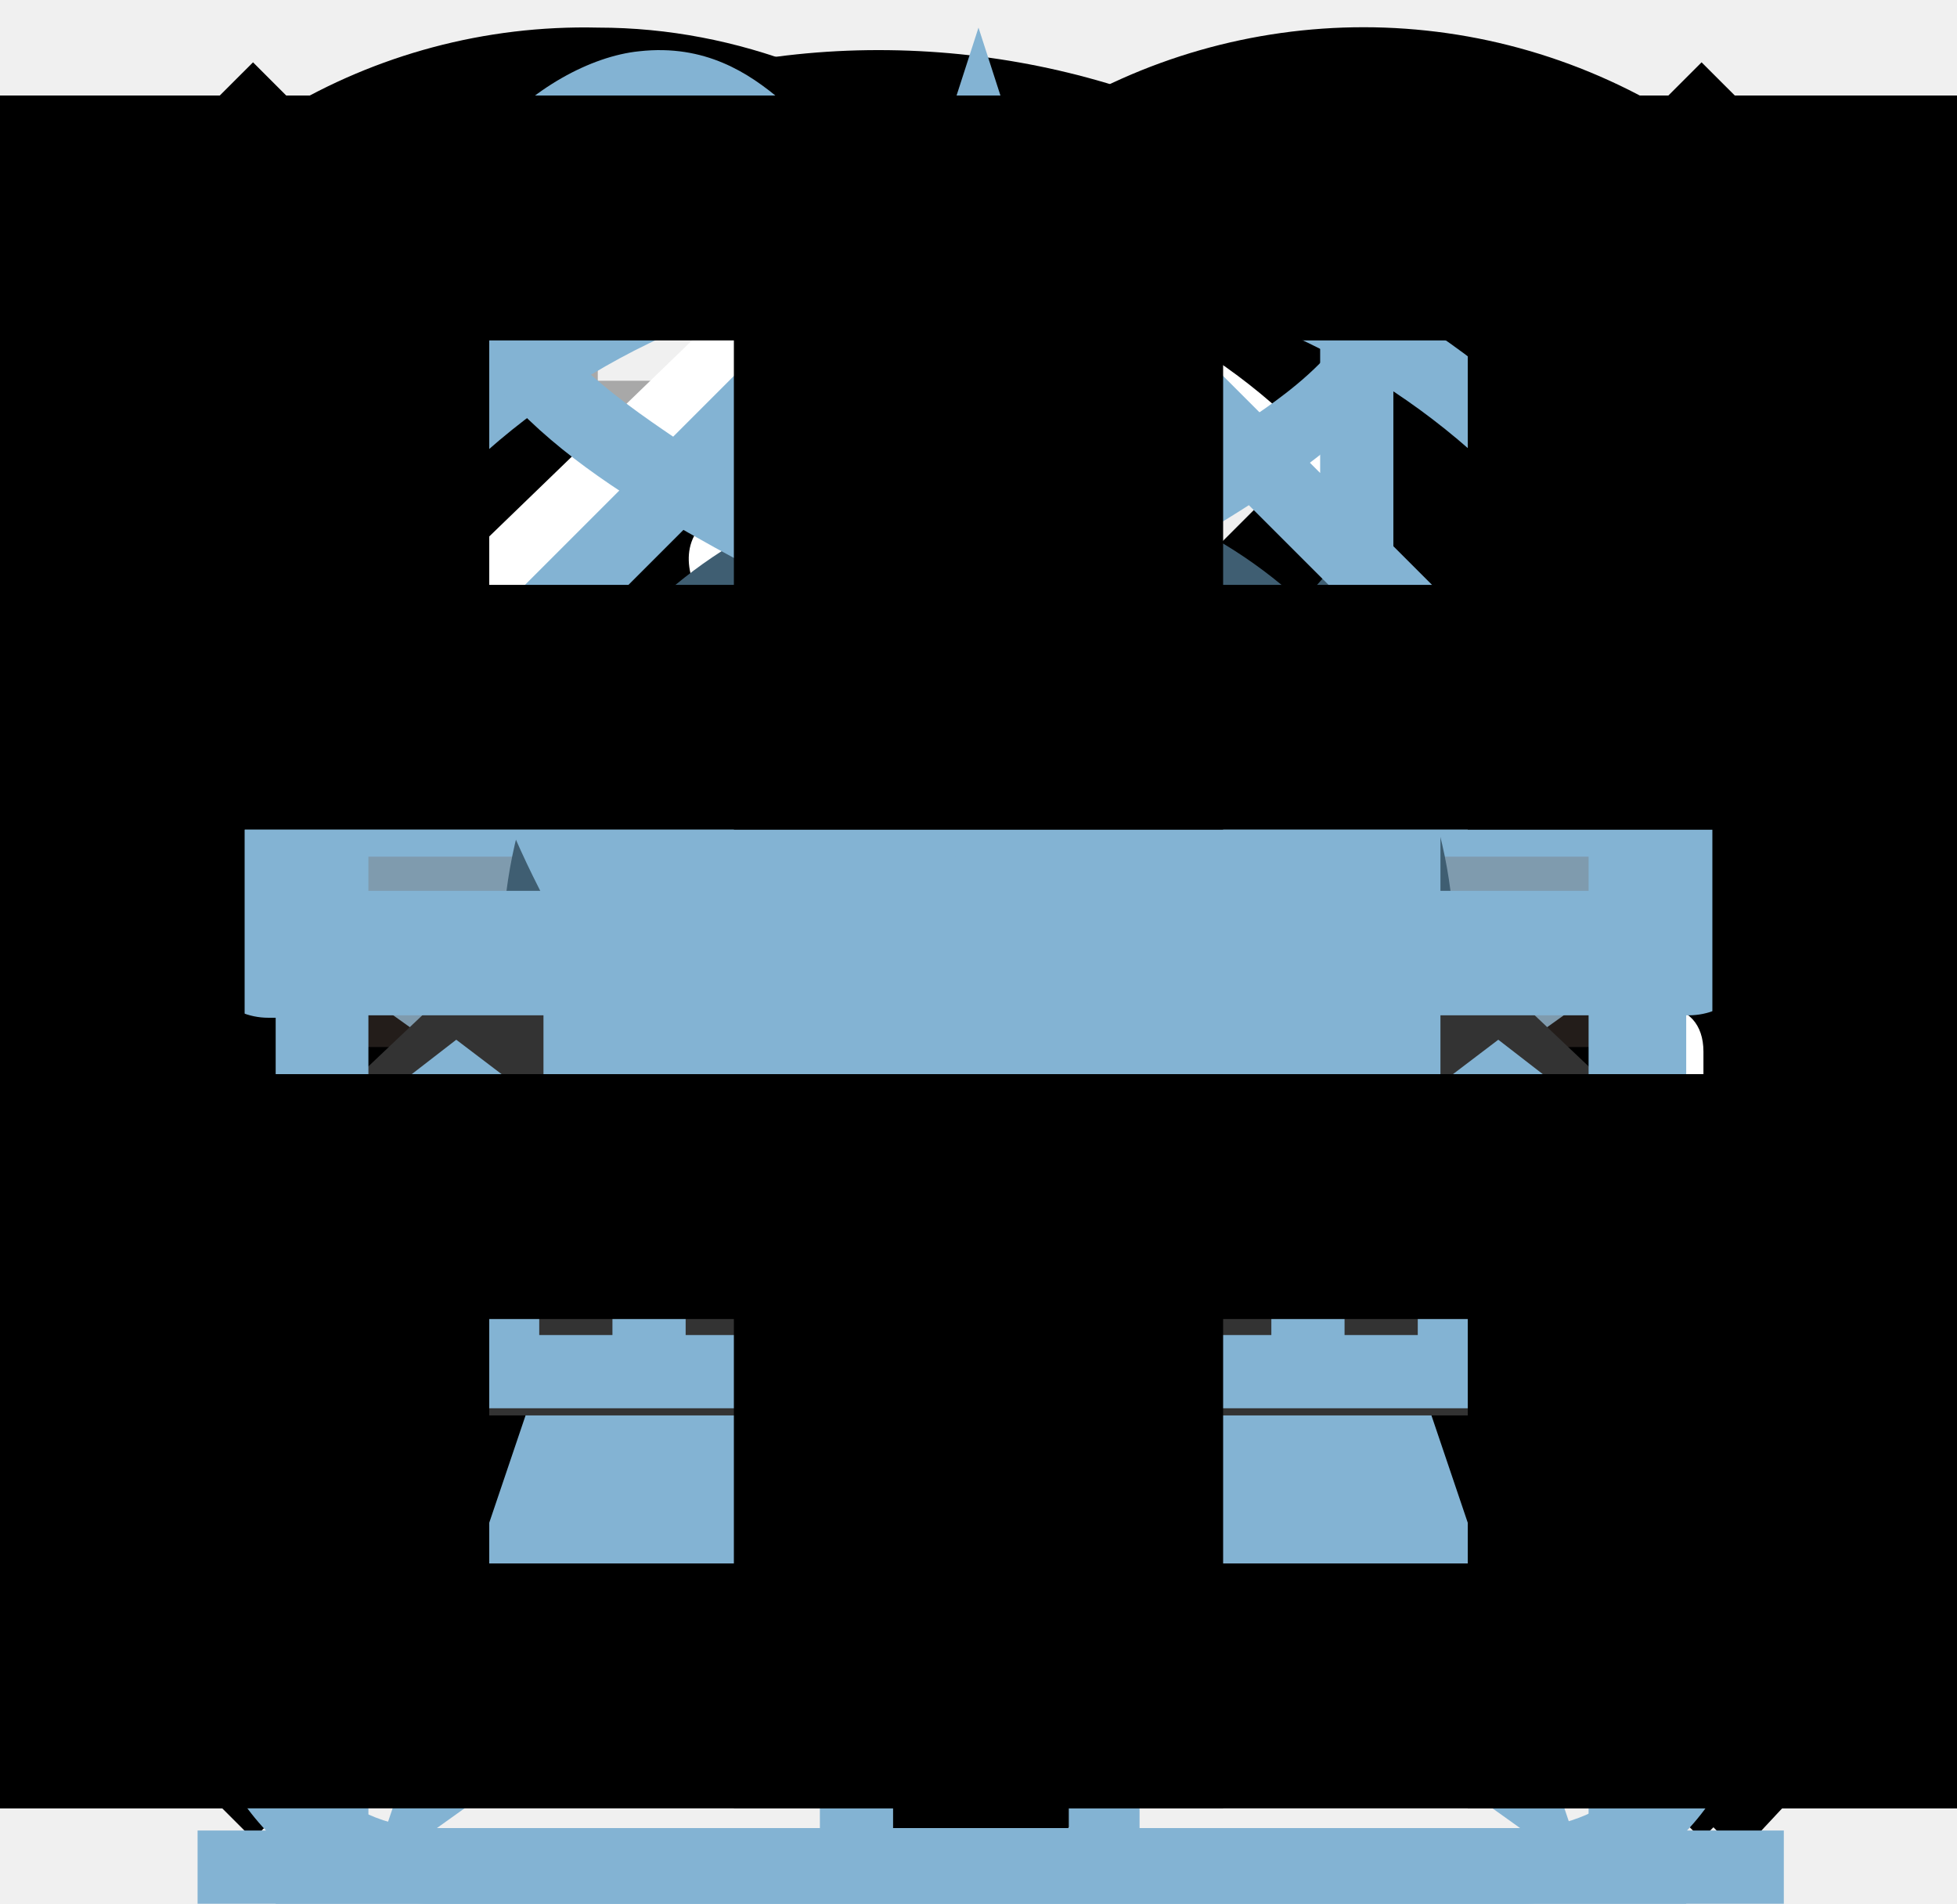
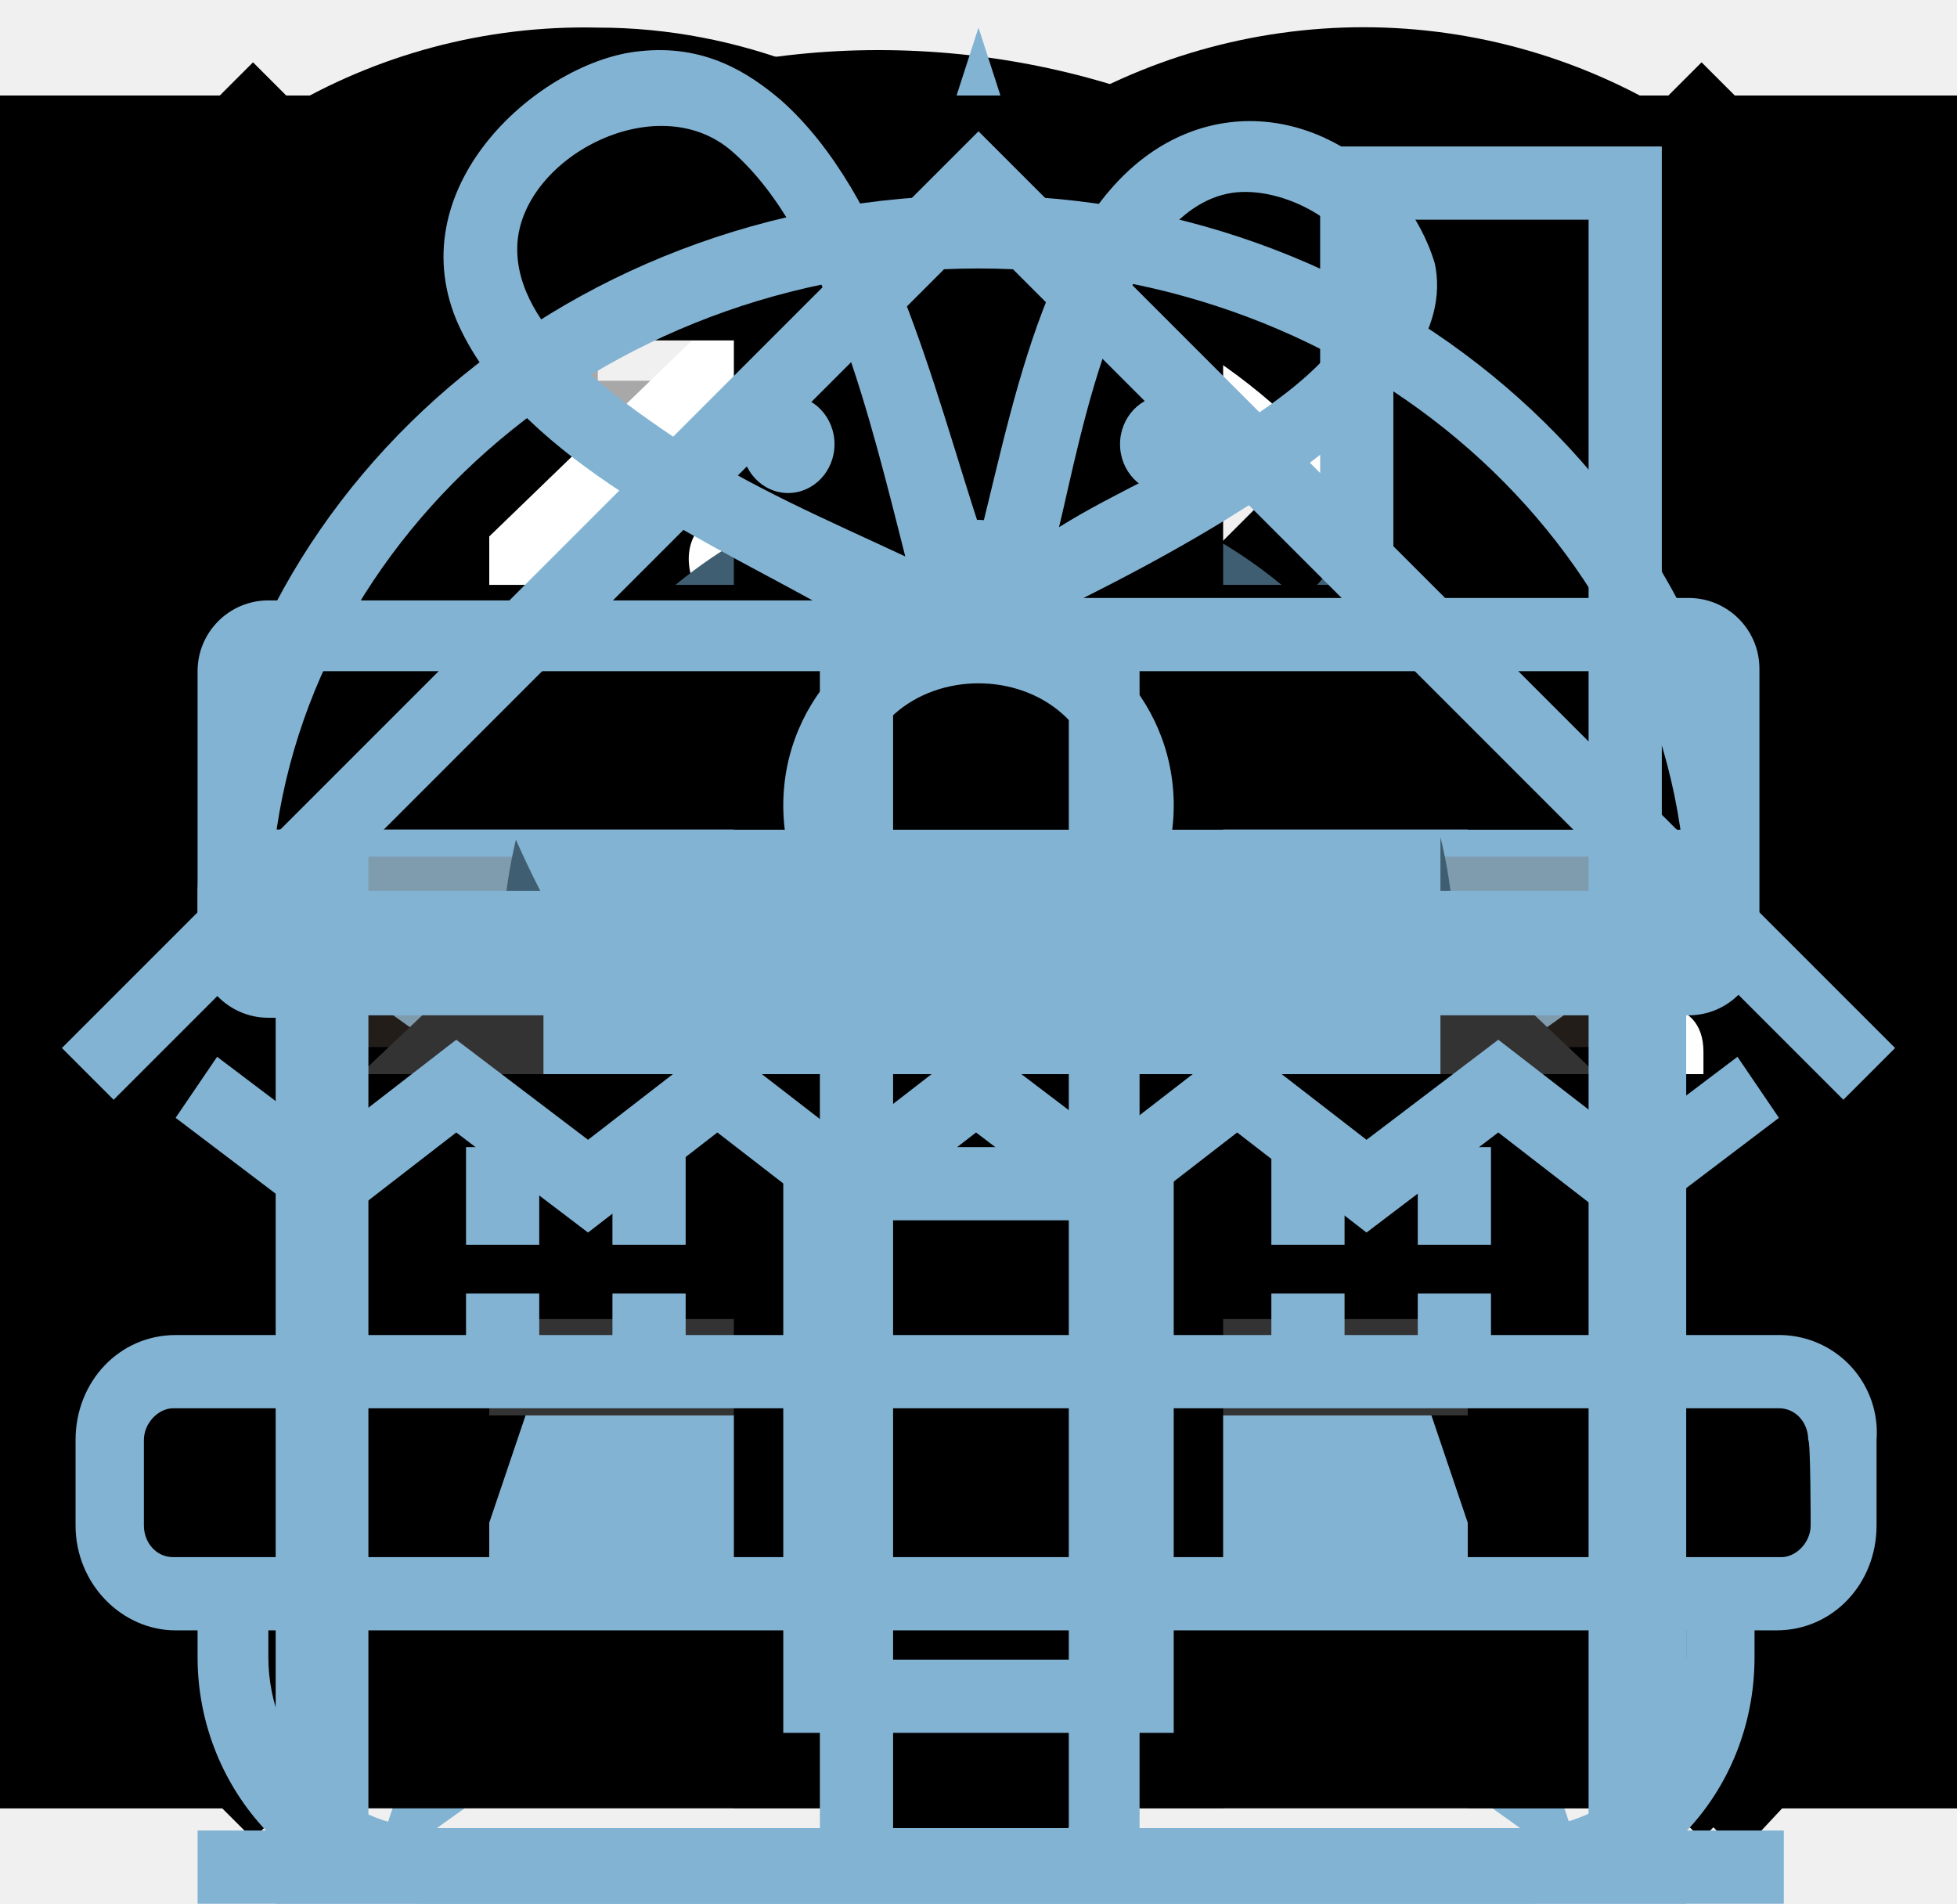
<svg xmlns="http://www.w3.org/2000/svg">
  <style>:root svg:not(:target){display:none}</style>
  <svg viewBox="0 0 20 20" fill="none" id="button-minus">
    <path d="M3 9V11H17V9H3Z" fill="#756157" fill-opacity="0.3" />
  </svg>
  <svg viewBox="0 0 20 20" fill="none" id="calendare">
    <g opacity="0.3">
      <path d="M7.75 12C8.05 12 8.25 11.8 8.25 11.5C8.25 11.2 8.05 11 7.75 11C7.45 11 7.25 11.2 7.25 11.5C7.25 11.8 7.45 12 7.75 12Z" fill="black" />
      <path d="M17 4H15V2H14V4H6V2H5V4H3C2.4 4 2 4.4 2 5V16C2 16.5 2.4 17 3 17H17C17.5 17 18 16.5 18 16V5C18 4.4 17.5 4 17 4ZM17 16H3V9H17V16ZM3 8V5H5V7H6V5H14V7H15V5H17V8H3Z" fill="black" />
      <path d="M10 12C10.3 12 10.5 11.8 10.5 11.5C10.5 11.2 10.3 11 10 11C9.7 11 9.5 11.2 9.5 11.5C9.5 11.8 9.7 12 10 12Z" fill="black" />
      <path d="M12.25 12C12.55 12 12.75 11.8 12.75 11.5C12.75 11.2 12.55 11 12.25 11C11.95 11 11.75 11.2 11.75 11.5C11.75 11.8 11.95 12 12.25 12Z" fill="black" />
      <path d="M7.75 13C7.45 13 7.25 13.2 7.25 13.5C7.25 13.8 7.45 14 7.75 14C8.05 14 8.25 13.8 8.25 13.5C8.25 13.2 8.05 13 7.75 13Z" fill="black" />
      <path d="M5.5 12C5.8 12 6 11.8 6 11.5C6 11.2 5.8 11 5.5 11C5.2 11 5 11.2 5 11.5C5 11.8 5.2 12 5.5 12Z" fill="black" />
      <path d="M5.5 13C5.2 13 5 13.2 5 13.5C5 13.8 5.2 14 5.5 14C5.8 14 6 13.8 6 13.5C6 13.2 5.8 13 5.5 13Z" fill="black" />
      <path d="M10 13C9.7 13 9.5 13.2 9.5 13.5C9.5 13.8 9.7 14 10 14C10.3 14 10.5 13.8 10.5 13.5C10.5 13.2 10.3 13 10 13Z" fill="black" />
      <path d="M12.25 13C11.95 13 11.75 13.2 11.75 13.5C11.75 13.8 11.95 14 12.25 14C12.55 14 12.75 13.8 12.75 13.5C12.75 13.2 12.55 13 12.25 13Z" fill="black" />
      <path d="M14.5 12C14.8 12 15 11.8 15 11.5C15 11.2 14.8 11 14.5 11C14.2 11 14 11.2 14 11.5C14 11.8 14.2 12 14.5 12Z" fill="black" />
      <path d="M14.5 13C14.2 13 14 13.2 14 13.5C14 13.8 14.2 14 14.5 14C14.8 14 15 13.8 15 13.5C15 13.2 14.8 13 14.5 13Z" fill="black" />
    </g>
  </svg>
  <svg viewBox="0 0 20 20" id="checkbox">
    <path fill="#3f5e72" d="M15 5l-6.5 7.4-3.4-3.9L4 9.7l4.5 5.2 7.7-8.6L15 5z" />
  </svg>
  <svg viewBox="0 0 15 15" fill="none" id="close-modal">
    <path d="M14.491 1.783L13.198 0.491L7.49 6.198L1.783 0.491L0.49 1.783L6.198 7.491L0.49 13.198L1.783 14.491L7.49 8.783L13.198 14.491L14.491 13.198L8.783 7.491L14.491 1.783Z" fill="black" />
  </svg>
  <svg viewBox="0 0 12 9" fill="none" id="down-arrow">
    <path d="M6.675 7.713L11.775 2.413C12.075 2.113 12.075 1.513 11.775 1.213C11.475 0.913 10.875 0.913 10.575 1.213L6.075 5.913L1.575 1.213C1.275 0.913 0.675 0.913 0.375 1.213C0.175 1.313 0.075 1.613 0.075 1.813C0.075 2.013 0.175 2.213 0.375 2.413L5.475 7.713C5.775 8.113 6.375 8.113 6.675 7.713Z" fill="black" />
  </svg>
  <svg fill="none" id="icon-arrow" viewBox="0 0 8 21">
    <path fill="#fff" d="m6.915 9.969-4.75-4.25c-.25-.25-.75-.25-1.125 0s-.25.75 0 1l4.125 3.75-4 3.75c-.25.25-.25.75 0 1 0 .125.375.25.5.25s.375-.125.5-.25l4.75-4.25a.585.585 0 0 0 0-1Z" />
  </svg>
  <svg viewBox="0 0 13 11" fill="none" id="icon-check-mark">
    <path d="M11 0.5L4.5 7.9L1.1 4L0 5.2L4.5 10.4L12.2 1.8L11 0.5Z" fill="#3F5E72" />
  </svg>
  <svg fill="none" id="icon-favourites" viewBox="0 0 18 17">
    <path d="M8.9 17a.9.9 0 0 1-.8-.4c-5.4-6.1-6.7-7.5-7-7.9A5.4 5.4 0 0 1 5.5 0C6.8 0 8 .5 9 1.3a5.46 5.46 0 0 1 9 4.1c0 1.3-.5 2.5-1.3 3.4l-7 7.9c-.2.2-.4.3-.8.3Zm-6-9.5c.3.4 3.5 4 6.1 6.9l6.2-7c.5-.5.7-1.2.7-2 0-1.8-1.5-3.3-3.3-3.3-1 0-2 .5-2.7 1.3-.3.3-.6.4-.9.4-.3 0-.6-.2-.8-.4-.7-.8-1.7-1.3-2.7-1.3-1.8 0-3.3 1.5-3.3 3.3-.1.9.3 1.6.7 2.1-.1 0-.1 0 0 0Z" fill="#000" />
  </svg>
  <svg fill="none" id="icon-home-breadcrumbs" viewBox="0 0 13 15">
    <path fill="#fff" d="m6.5.5-6 5.8v6.2h12V6.3L6.5.5Zm5 11h-10V6.7l5-4.8 5 4.8v4.8Z" />
    <path fill="#fff" d="M4.5 10.5h1V8h2v2.5h1V7h-4v3.5Z" />
  </svg>
  <svg fill="none" id="icon-logo-html-academy" viewBox="0 0 115 34">
    <path d="M0 13.26v2.6h2.5v-2.6H0ZM11.6 4.86c-1.6 0-2.8.7-3.6 1.7h-.1V.36h-2v15.5h2v-5.3c0-2.1 1.3-3.6 3.3-3.6 1.8 0 2.9 1.4 2.9 3.2v5.7h2v-6.1c.1-3-1.8-4.9-4.5-4.9ZM26.6 5.16h-4.8v-3.7h-2v3.8h-1.9v2h1.9v6c0 1.7 1 2.7 2.7 2.7h4.1v-2h-3.7c-.7 0-1.1-.4-1.1-1.1v-5.7h4.8v-2ZM41.1 4.96c-1.6 0-2.9.8-3.5 2.1h-.1c-.6-1.2-1.8-2.1-3.4-2.1-1.4 0-2.5.8-3.1 1.8h-.1v-1.6H29v10.6h2v-5.4c0-2 1-3.5 2.6-3.5 1.5 0 2.4 1 2.4 2.6v6.3h2v-5.6c0-2.4 1.4-3.3 2.6-3.3 1.5 0 2.4 1 2.4 2.6v6.3h2v-6.5c.1-2.5-1.4-4.3-3.9-4.3ZM47.8 13.06c0 1.7 1 2.7 2.8 2.7h2v-2h-1.7c-.7 0-1.1-.4-1.1-1.1V.36h-2v12.7ZM28.9 20.06c-.9-1.1-2.2-1.8-3.9-1.8-3.1 0-5.4 2.3-5.4 5.6s2.3 5.6 5.4 5.6c1.8 0 3-.8 3.8-1.9h.1v1.6h2v-10.6h-2v1.5Zm-3.6 7.4c-2.2 0-3.6-1.6-3.6-3.6s1.4-3.6 3.6-3.6 3.6 1.6 3.6 3.6c0 1.9-1.4 3.6-3.6 3.6ZM44.2 22.36c-.5-2.4-2.6-4.1-5.4-4.1a5.4 5.4 0 0 0-5.6 5.6c0 3.1 2.2 5.6 5.6 5.6 2.8 0 4.9-1.8 5.4-4.2h-2.1a3.4 3.4 0 0 1-3.3 2.3c-2.2 0-3.6-1.6-3.6-3.6s1.4-3.6 3.6-3.6c1.6 0 2.8 1 3.3 2.2h2.1v-.2ZM55.1 20.06c-.9-1.1-2.2-1.8-3.9-1.8-3.1 0-5.4 2.3-5.4 5.6s2.3 5.6 5.4 5.6c1.8 0 3-.8 3.8-1.9h.1v1.6h2v-10.6h-2v1.5Zm-3.6 7.4c-2.2 0-3.6-1.6-3.6-3.6s1.4-3.6 3.6-3.6 3.6 1.6 3.6 3.6c0 1.9-1.5 3.6-3.6 3.6ZM68.7 20.16c-.9-1.1-2.2-1.9-3.9-1.9-3.1 0-5.4 2.3-5.4 5.6s2.2 5.6 5.4 5.6c1.7 0 3-.8 3.8-1.8h.1v1.5h2v-15.4h-2v6.4Zm-3.6 7.3c-2.2 0-3.6-1.6-3.6-3.6s1.4-3.6 3.6-3.6 3.6 1.6 3.6 3.6c-.1 2-1.5 3.6-3.6 3.6ZM78.3 18.26c-3.3 0-5.5 2.5-5.5 5.6 0 3 2.1 5.6 5.5 5.6 2.5 0 4.5-1.3 5.2-3.6h-2.1c-.5 1-1.6 1.6-3 1.6-1.9 0-3.3-1.3-3.4-2.9h8.8c.2-3.6-2-6.3-5.5-6.3Zm0 1.9c1.7 0 3 1 3.3 2.6h-6.5c.3-1.5 1.5-2.6 3.2-2.6ZM98.2 18.26c-1.6 0-2.9.8-3.6 2h-.1c-.6-1.2-1.8-2-3.4-2-1.4 0-2.5.7-3.1 1.8v-1.5h-1.9v10.6h2v-5.4c0-2 1-3.4 2.6-3.5 1.5 0 2.4 1 2.4 2.6v6.3h2v-5.6c0-2.4 1.4-3.3 2.6-3.3 1.5 0 2.4 1 2.4 2.6v6.3h2v-6.5c.1-2.6-1.4-4.4-3.9-4.4ZM109.4 27.36l-3.6-8.9h-2.2l4.8 11.6c-.3.9-.7 1.2-1.7 1.2h-2.5v2h2.5c1.8 0 2.8-.8 3.5-2.6l4.7-12.2h-2.1l-3.4 8.9Z" fill="#000" />
  </svg>
  <svg fill="none" id="icon-search" viewBox="0 0 19 19">
    <path d="m18.5 17-3.7-3.67c1-1.3 1.7-2.98 1.7-4.87A8 8 0 0 0 8.5.5C4.1.5.5 4.18.5 8.56a8 8 0 0 0 12.9 6.26l3.7 3.68 1.4-1.5Zm-10-2.48a6 6 0 0 1-6-5.96 6 6 0 0 1 12 0 6 6 0 0 1-6 5.96Z" fill="#000" />
  </svg>
  <svg fill="none" viewBox="0 0 18 17" id="icon-star">
    <path fill="#83B3D3" d="m9 0 2.1 6.5H18l-5.6 4 2.2 6.5L9 13l-5.6 4 2.2-6.5-5.6-4h6.9L9 0Z" />
  </svg>
  <svg viewBox="0 0 20 20" fill="none" id="info">
    <path fill-rule="evenodd" clip-rule="evenodd" d="M9 4H11V6H9V4ZM11 16H9V7H11V16Z" fill="white" />
  </svg>
  <svg viewBox="0 0 20 20" fill="none" id="plus">
    <path d="M17 9H11V3H9V9H3V11H9V17H11V11H17V9Z" fill="#756157" fill-opacity="0.3" />
  </svg>
  <svg viewBox="0 0 20 20" id="radio-checked">
    <circle cx="10" cy="10" r="5" fill="#3f5e72" />
  </svg>
  <svg viewBox="0 0 19 9" fill="none" id="triangle">
    <g clip-path="url(#triangle_0)">
      <path d="M9.5 0L19 9H0L9.5 0Z" fill="#333333" />
    </g>
    <defs>
      <clipPath id="triangle_0">
        <rect width="19" height="9" fill="white" />
      </clipPath>
    </defs>
  </svg>
  <svg fill="none" id="white-background-welcome" viewBox="0 0 1200 57">
    <path fill="#fff" d="M0 57V0l250 24V0l350 57L950 0v24l250-24v57H0Z" />
  </svg>
-   <svg viewBox="0 0 78 78" id="features-icons_icon-food">
-     <path fill="#83b3D3" d="M71.9 54.7H6.1C3.8 54.7 2 56.6 2 59v3.5c0 2.4 1.9 4.3 4.1 4.3H7v1.1C7 73.4 11.3 78 16.6 78h44.6c5.3 0 9.6-4.5 9.6-10.1v-1.1h.9c2.3 0 4.1-1.9 4.1-4.3V59a4 4 0 0 0-3.9-4.3ZM68 67.9c0 3.9-3 7-6.7 7H16.6c-3.7 0-6.7-3.2-6.7-7v-1.1H68v1.1Zm5.1-5.4c0 .7-.6 1.3-1.2 1.3H6c-.7 0-1.2-.6-1.2-1.3V59c0-.7.6-1.3 1.2-1.3h65.8c.7 0 1.2.6 1.2 1.3.1 0 .1 3.5.1 3.5ZM17.6 46.4l5.4 4.1 5.3-4.1 5.3 4.1 5.3-4.1 5.4 4.1 5.3-4.1 5.3 4.1 5.4-4.1 5.3 4.1 6.2-4.7-1.7-2.5-4.5 3.4-5.3-4.1-5.4 4.1-5.3-4.1-5.3 4.1-5.4-4.1-5.3 4.1-5.3-4.1-5.3 4.1-5.4-4.1-5.3 4.1-4.5-3.4-1.7 2.5 6.2 4.7 5.3-4.1Zm53.2-6.9c0-.6.1-1.2.1-1.9v-1.2C70.2 20.7 56.2 8 39 8 21.7 8 7.7 20.7 7 36.5v1.2c0 .6 0 1.2.1 1.8h63.7ZM39 11c15.6 0 28.4 11.3 29 25.5H10C10.6 22.4 23.4 11 39 11Zm0 14.3c1.05 0 1.9-.9 1.9-2s-.85-2-1.9-2c-1.05 0-1.9.9-1.9 2s.85 2 1.9 2Zm-7.8-5.1c1.05 0 1.9-.9 1.9-2s-.85-2-1.9-2c-1.05 0-1.9.9-1.9 2s.85 2 1.9 2Zm15.5 0c1.05 0 1.9-.9 1.9-2s-.85-2-1.9-2c-1.05 0-1.9.9-1.9 2s.85 2 1.9 2Z" />
-   </svg>
-   <svg viewBox="0 0 78 78" id="features-icons_icon-house">
-     <path fill="#83b3d3" d="M39 5.38 1.44 42.94l2.12 2.12L11 37.62V75H7v3h65v-3h-5V37.62l7.44 7.44 2.12-2.12L67 33.38V6H53v13.38ZM56 9h8v21.38l-8-8zm8 66H14V34.62l25-25 25 25zM31 47v24h16V47Zm3 21V50h10v18ZM18 47h3v4h-3zm9 0h-3v4h3zm-9 6h3v4h-3zm9 0h-3v4h3zm24-6h3v4h-3zm9 0h-3v4h3zm-9 6h3v4h-3zm9 0h-3v4h3zM34 33c0-6.67 10-6.67 10 0a5 5 0 1 1-10 0zm5-8a8 8 0 1 0 0 16 8 8 0 0 0 0-16z" />
-   </svg>
-   <svg viewBox="0 0 78 78" id="features-icons_icon-souvenirs">
-     <path fill="#83b3D3" d="M68.1 24.5H43.3c13.8-6.9 14.9-11.3 14.4-13.7-1.2-4-5.7-7-10-5.4-5.6 2.1-7.1 10.4-8.6 16.4-2-6.1-3.8-13.8-8.2-17.7-1.3-1.1-3.1-2.3-5.8-2-4 .4-9.8 5.4-7.5 11 2.3 5.4 9.7 8.8 14.6 11.5H9.9A2.9 2.9 0 0 0 7 27.5v11.3c0 1.6 1.3 2.9 2.9 2.9h.3V78H68V41.6h.1c1.6 0 2.9-1.3 2.9-2.9V27.4c0-1.6-1.3-2.9-2.9-2.9ZM49.4 7.9c2.1-.3 5 1.3 5.3 3.2.4 2.8-3.4 5.3-5.1 6.4-2.5 1.7-4.9 2.6-7.3 4.1.9-3.7 2.5-13 7.1-13.7Zm-22.9 10c-2.2-1.5-6.5-4.4-6.4-7.8.1-3.6 5.7-6.6 8.8-3.9 3.9 3.4 5.7 11.1 7.1 16.6-3.2-1.5-6.3-2.8-9.5-4.9Zm6 57.1H13.1V41.6h19.4V75Zm0-36.5H10v-11h22.5v11Zm10.2 0V75h-7.2V27.6h7.2v10.9ZM65 75H45.6V41.6H65V75Zm2.9-36.5H45.6v-11h22.3v11Z" />
-   </svg>
  <svg fill="none" id="social-networks_icon-social-telegram" viewBox="0 0 48 41">
    <path d="M31.79 12.96 15.84 19.1c-1.09.44-1.08 1.05-.2 1.32l4.1 1.28 9.47-5.98c.44-.27.85-.13.52.17l-7.68 6.93-.28 4.22c.41 0 .6-.2.83-.41l1.99-1.94 4.13 3.06c.77.42 1.31.2 1.5-.7l2.72-12.8c.28-1.12-.43-1.62-1.15-1.3Z" fill="#83B3D3" />
  </svg>
  <svg fill="none" id="social-networks_icon-social-vk" viewBox="0 0 48 41">
    <path fill-rule="evenodd" clip-rule="evenodd" d="M35.12 14.8c.16-.54 0-.94-.8-.94H31.7c-.67 0-.98.34-1.15.73 0 0-1.33 3.2-3.22 5.27-.61.6-.9.8-1.23.8-.16 0-.41-.2-.41-.75v-5.1c0-.66-.19-.95-.74-.95h-4.13c-.42 0-.67.3-.67.59 0 .62.95.76 1.04 2.51v3.8c0 .83-.15.98-.48.98-.9 0-3.06-3.2-4.34-6.88-.25-.72-.5-1-1.18-1h-2.62c-.75 0-.9.34-.9.73 0 .68.89 4.07 4.14 8.55 2.17 3.06 5.23 4.72 8 4.72 1.68 0 1.88-.37 1.88-1v-2.32c0-.74.16-.88.7-.88.38 0 1.05.19 2.6 1.66 1.79 1.75 2.08 2.54 3.08 2.54h2.63c.75 0 1.12-.37.9-1.1-.23-.72-1.08-1.77-2.2-3.02-.62-.71-1.54-1.48-1.82-1.86-.39-.5-.28-.71 0-1.15 0 0 3.2-4.42 3.54-5.93Z" fill="#83B3D3" />
  </svg>
  <svg fill="none" id="social-networks_icon-social-youtube" viewBox="0 0 48 41">
    <path d="M31.94 12.36H16.51c-1.86 0-3.18 1.59-3.18 3.4v10.09c0 1.91 1.32 3.5 3.18 3.5h15.65c1.64 0 3.17-1.59 3.17-3.4v-10.2c-.22-1.8-1.53-3.4-3.39-3.4ZM20.99 24.89v-8.07l7.34 4.04-7.34 4.03Z" fill="#83B3D3" />
  </svg>
  <svg fill="none" id="types-of-cards-view_view-cards-gallery" viewBox="0 0 16 14">
    <path d="M16 12H0v2h16v-2ZM14 2v6H2V2h12Zm2-2H0v10h16V0Z" fill="#000" />
  </svg>
  <svg fill="none" id="types-of-cards-view_view-list" viewBox="0 0 16 14">
    <path d="M2 0H0v2h2V0ZM16 0H4v2h12V0ZM2 4H0v2h2V4ZM16 4H4v2h12V4ZM2 8H0v2h2V8ZM16 8H4v2h12V8ZM2 12H0v2h2v-2ZM16 12H4v2h12v-2Z" fill="#000" />
  </svg>
  <svg fill="none" id="types-of-cards-view_view-table" viewBox="0 0 16 14">
    <path d="M4 0H0v6h4V0ZM16 0h-4v6h4V0ZM10 0H6v6h4V0ZM4 8H0v6h4V8ZM16 8h-4v6h4V8ZM10 8H6v6h4V8Z" fill="#000" />
  </svg>
+   <svg viewBox="0 0 78 78" id="features-icons_icon-food">
+     <path fill="#83b3D3" d="M71.9 54.7H6.1C3.8 54.7 2 56.6 2 59v3.5c0 2.4 1.9 4.3 4.1 4.3H7v1.1C7 73.4 11.3 78 16.6 78h44.6c5.3 0 9.6-4.5 9.6-10.1v-1.1h.9c2.3 0 4.1-1.9 4.1-4.3V59a4 4 0 0 0-3.9-4.3ZM68 67.9c0 3.9-3 7-6.7 7H16.6c-3.7 0-6.7-3.2-6.7-7v-1.1H68v1.1Zm5.1-5.4c0 .7-.6 1.3-1.2 1.3H6c-.7 0-1.2-.6-1.2-1.3V59c0-.7.6-1.3 1.2-1.3h65.8c.7 0 1.2.6 1.2 1.3.1 0 .1 3.5.1 3.5ZM17.6 46.4l5.4 4.1 5.3-4.1 5.3 4.1 5.3-4.1 5.4 4.1 5.3-4.1 5.3 4.1 5.4-4.1 5.3 4.1 6.2-4.7-1.7-2.5-4.5 3.4-5.3-4.1-5.4 4.1-5.3-4.1-5.3 4.1-5.4-4.1-5.3 4.1-5.3-4.1-5.3 4.1-5.4-4.1-5.3 4.1-4.5-3.4-1.7 2.5 6.2 4.7 5.3-4.1Zm53.2-6.9c0-.6.1-1.2.1-1.9v-1.2C70.2 20.7 56.2 8 39 8 21.7 8 7.7 20.7 7 36.5v1.2c0 .6 0 1.2.1 1.8h63.7ZM39 11c15.6 0 28.4 11.3 29 25.5H10C10.6 22.4 23.4 11 39 11Zm0 14.3c1.05 0 1.9-.9 1.9-2s-.85-2-1.9-2c-1.05 0-1.9.9-1.9 2s.85 2 1.9 2Zm-7.8-5.1c1.05 0 1.9-.9 1.9-2s-.85-2-1.9-2c-1.05 0-1.9.9-1.9 2s.85 2 1.9 2Zm15.5 0c1.05 0 1.9-.9 1.9-2s-.85-2-1.9-2c-1.05 0-1.9.9-1.9 2s.85 2 1.9 2Z" />
+   </svg>
+   <svg viewBox="0 0 78 78" id="features-icons_icon-house">
+     <path fill="#83b3d3" d="M39 5.38 1.44 42.94l2.12 2.12L11 37.62V75H7v3h65v-3h-5V37.62l7.44 7.44 2.12-2.12L67 33.38V6H53v13.38ZM56 9h8v21.38l-8-8zm8 66H14V34.62l25-25 25 25zM31 47v24h16V47Zm3 21V50h10v18ZM18 47h3v4h-3zm9 0h-3v4h3zm-9 6h3v4h-3zm9 0h-3v4h3zm24-6h3v4h-3zm9 0h-3v4h3zm-9 6h3v4h-3zm9 0h-3v4h3zM34 33c0-6.67 10-6.67 10 0a5 5 0 1 1-10 0zm5-8a8 8 0 1 0 0 16 8 8 0 0 0 0-16z" />
+   </svg>
+   <svg viewBox="0 0 78 78" id="features-icons_icon-souvenirs">
+     <path fill="#83b3D3" d="M68.1 24.5H43.3c13.8-6.9 14.9-11.3 14.4-13.7-1.2-4-5.7-7-10-5.4-5.6 2.1-7.1 10.4-8.6 16.4-2-6.1-3.8-13.8-8.2-17.7-1.3-1.1-3.1-2.3-5.8-2-4 .4-9.8 5.4-7.5 11 2.3 5.4 9.7 8.8 14.6 11.5H9.9A2.9 2.9 0 0 0 7 27.5v11.3c0 1.6 1.3 2.9 2.9 2.9h.3V78H68V41.6h.1c1.6 0 2.9-1.3 2.9-2.9V27.4c0-1.6-1.3-2.9-2.9-2.9ZM49.4 7.9c2.1-.3 5 1.3 5.3 3.2.4 2.8-3.4 5.3-5.1 6.4-2.5 1.7-4.9 2.6-7.3 4.1.9-3.7 2.5-13 7.1-13.7Zm-22.9 10c-2.2-1.5-6.5-4.4-6.4-7.8.1-3.6 5.7-6.6 8.8-3.9 3.9 3.4 5.7 11.1 7.1 16.6-3.2-1.5-6.3-2.8-9.5-4.9Zm6 57.1H13.1V41.6h19.4V75Zm0-36.5H10v-11h22.5v11Zm10.2 0V75h-7.2V27.6h7.2v10.9ZM65 75H45.6V41.6H65V75Zm2.9-36.5H45.6v-11h22.3v11Z" />
+   </svg>
</svg>
